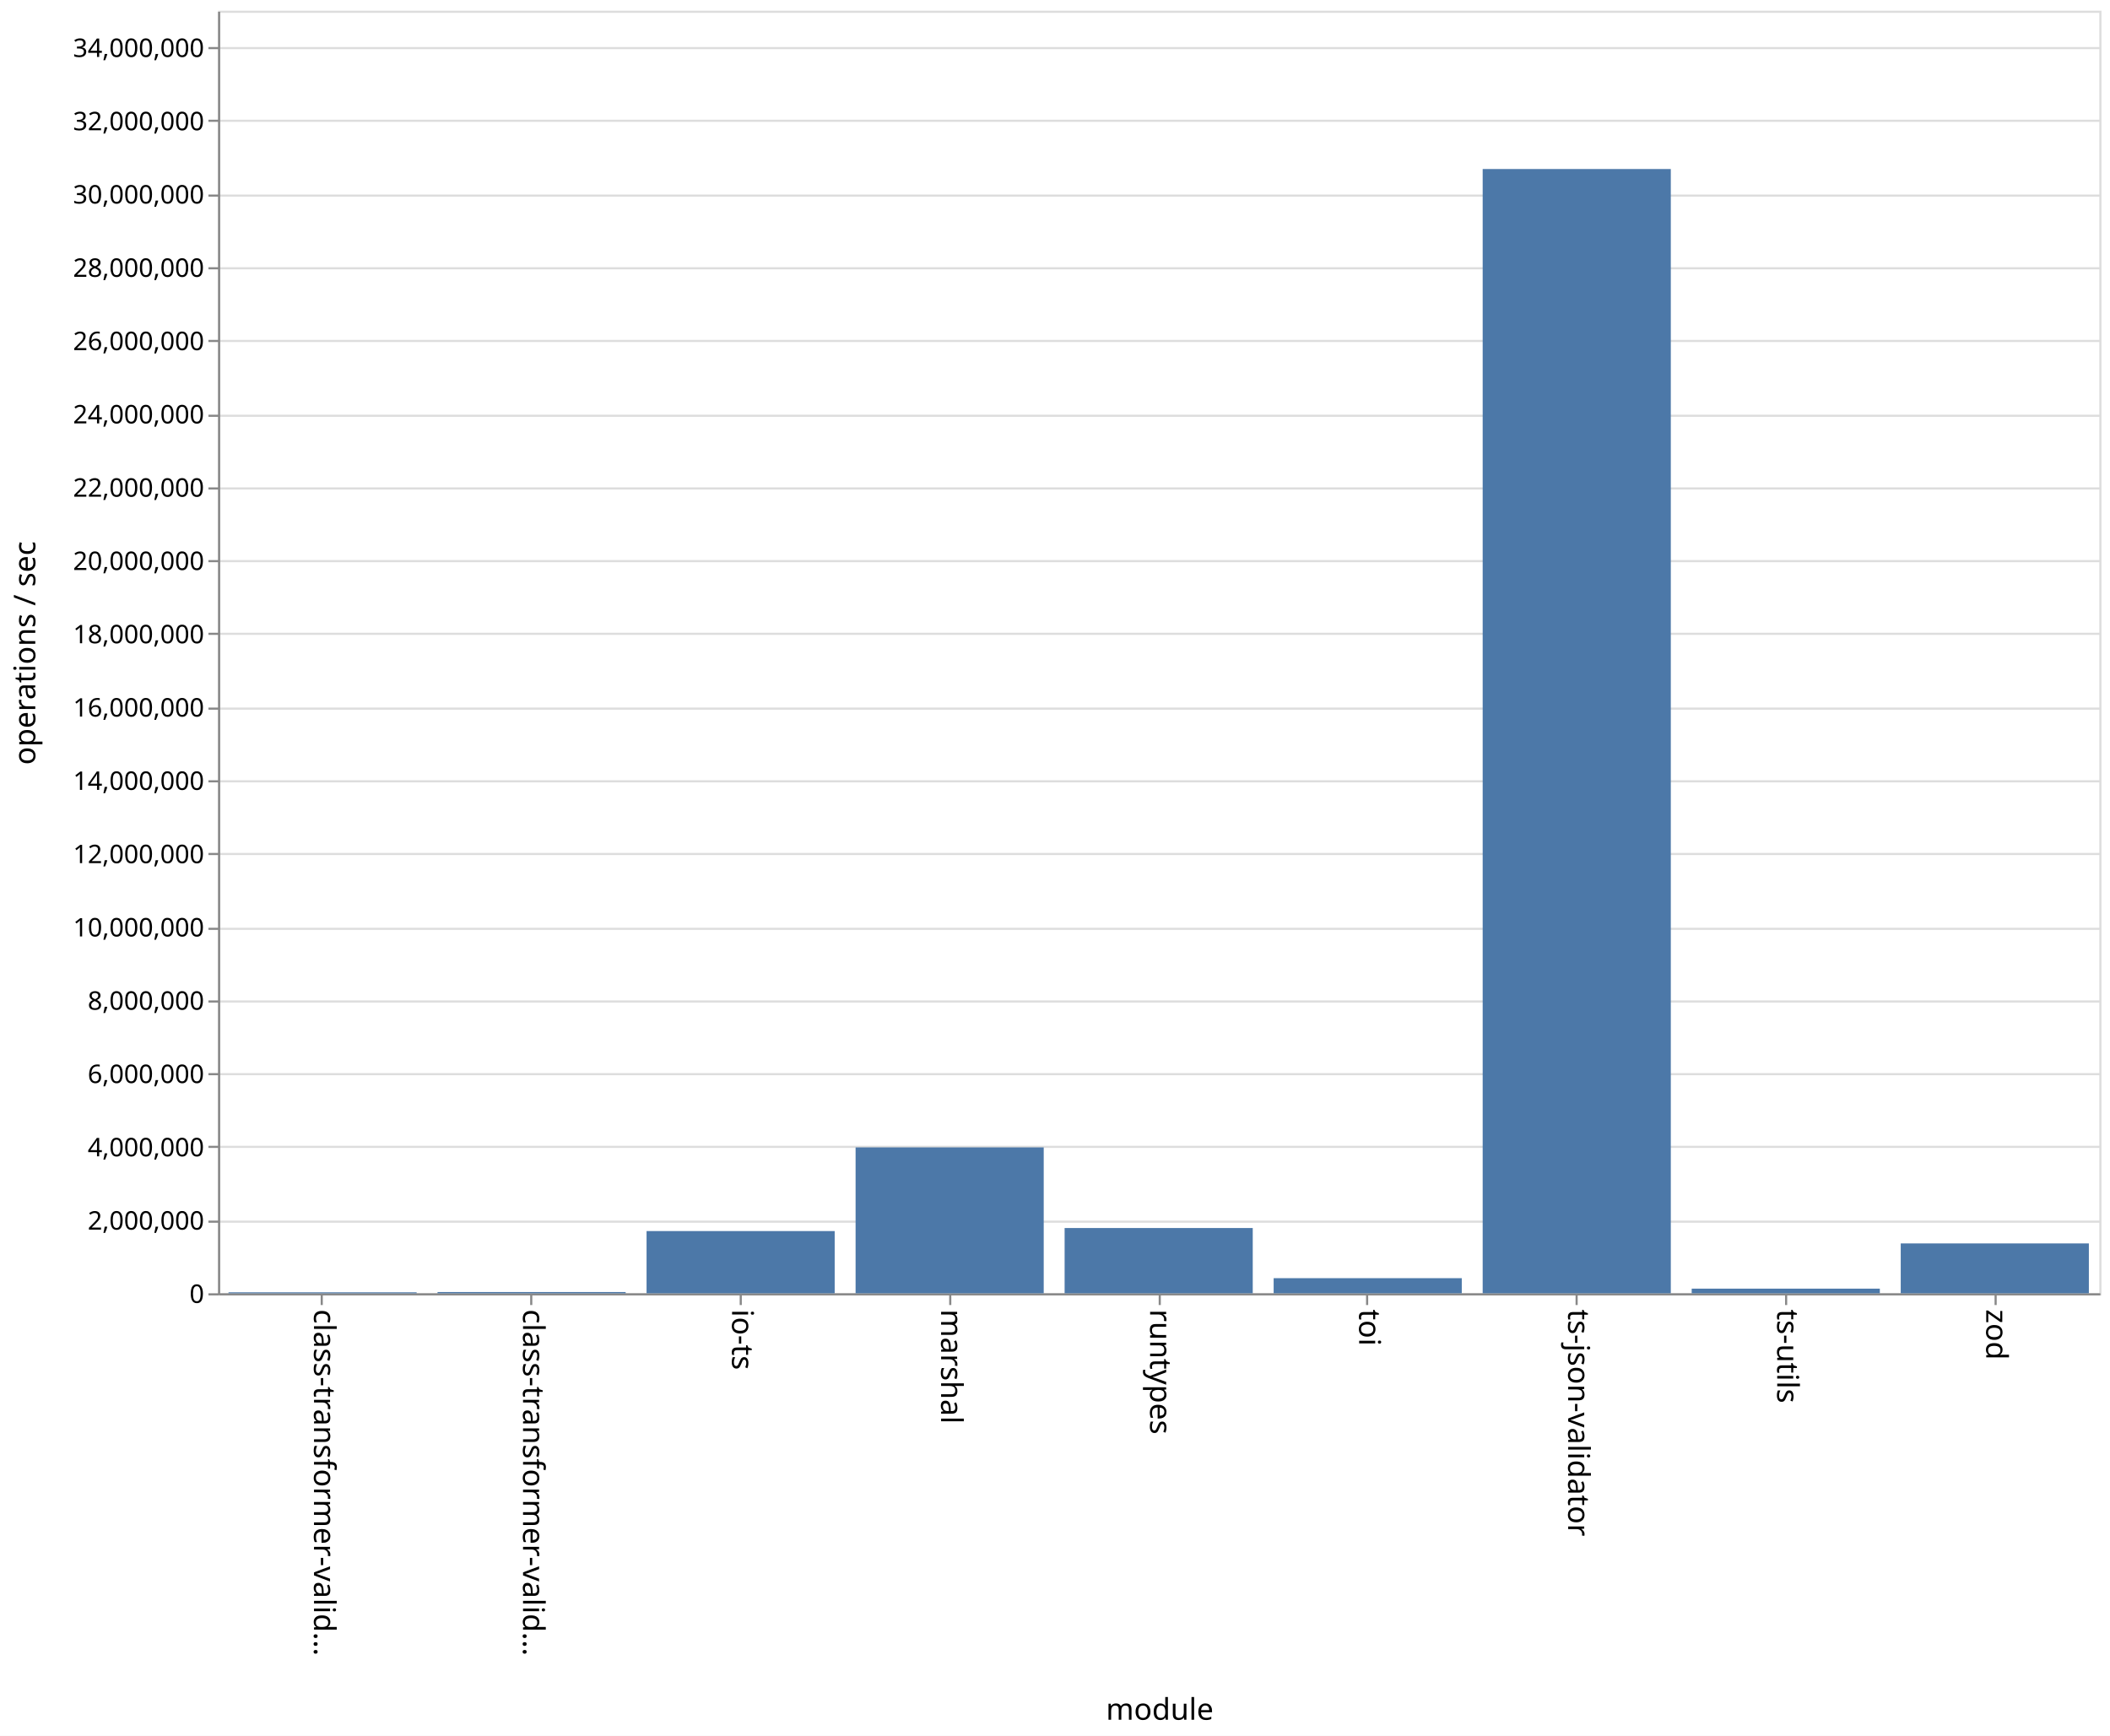
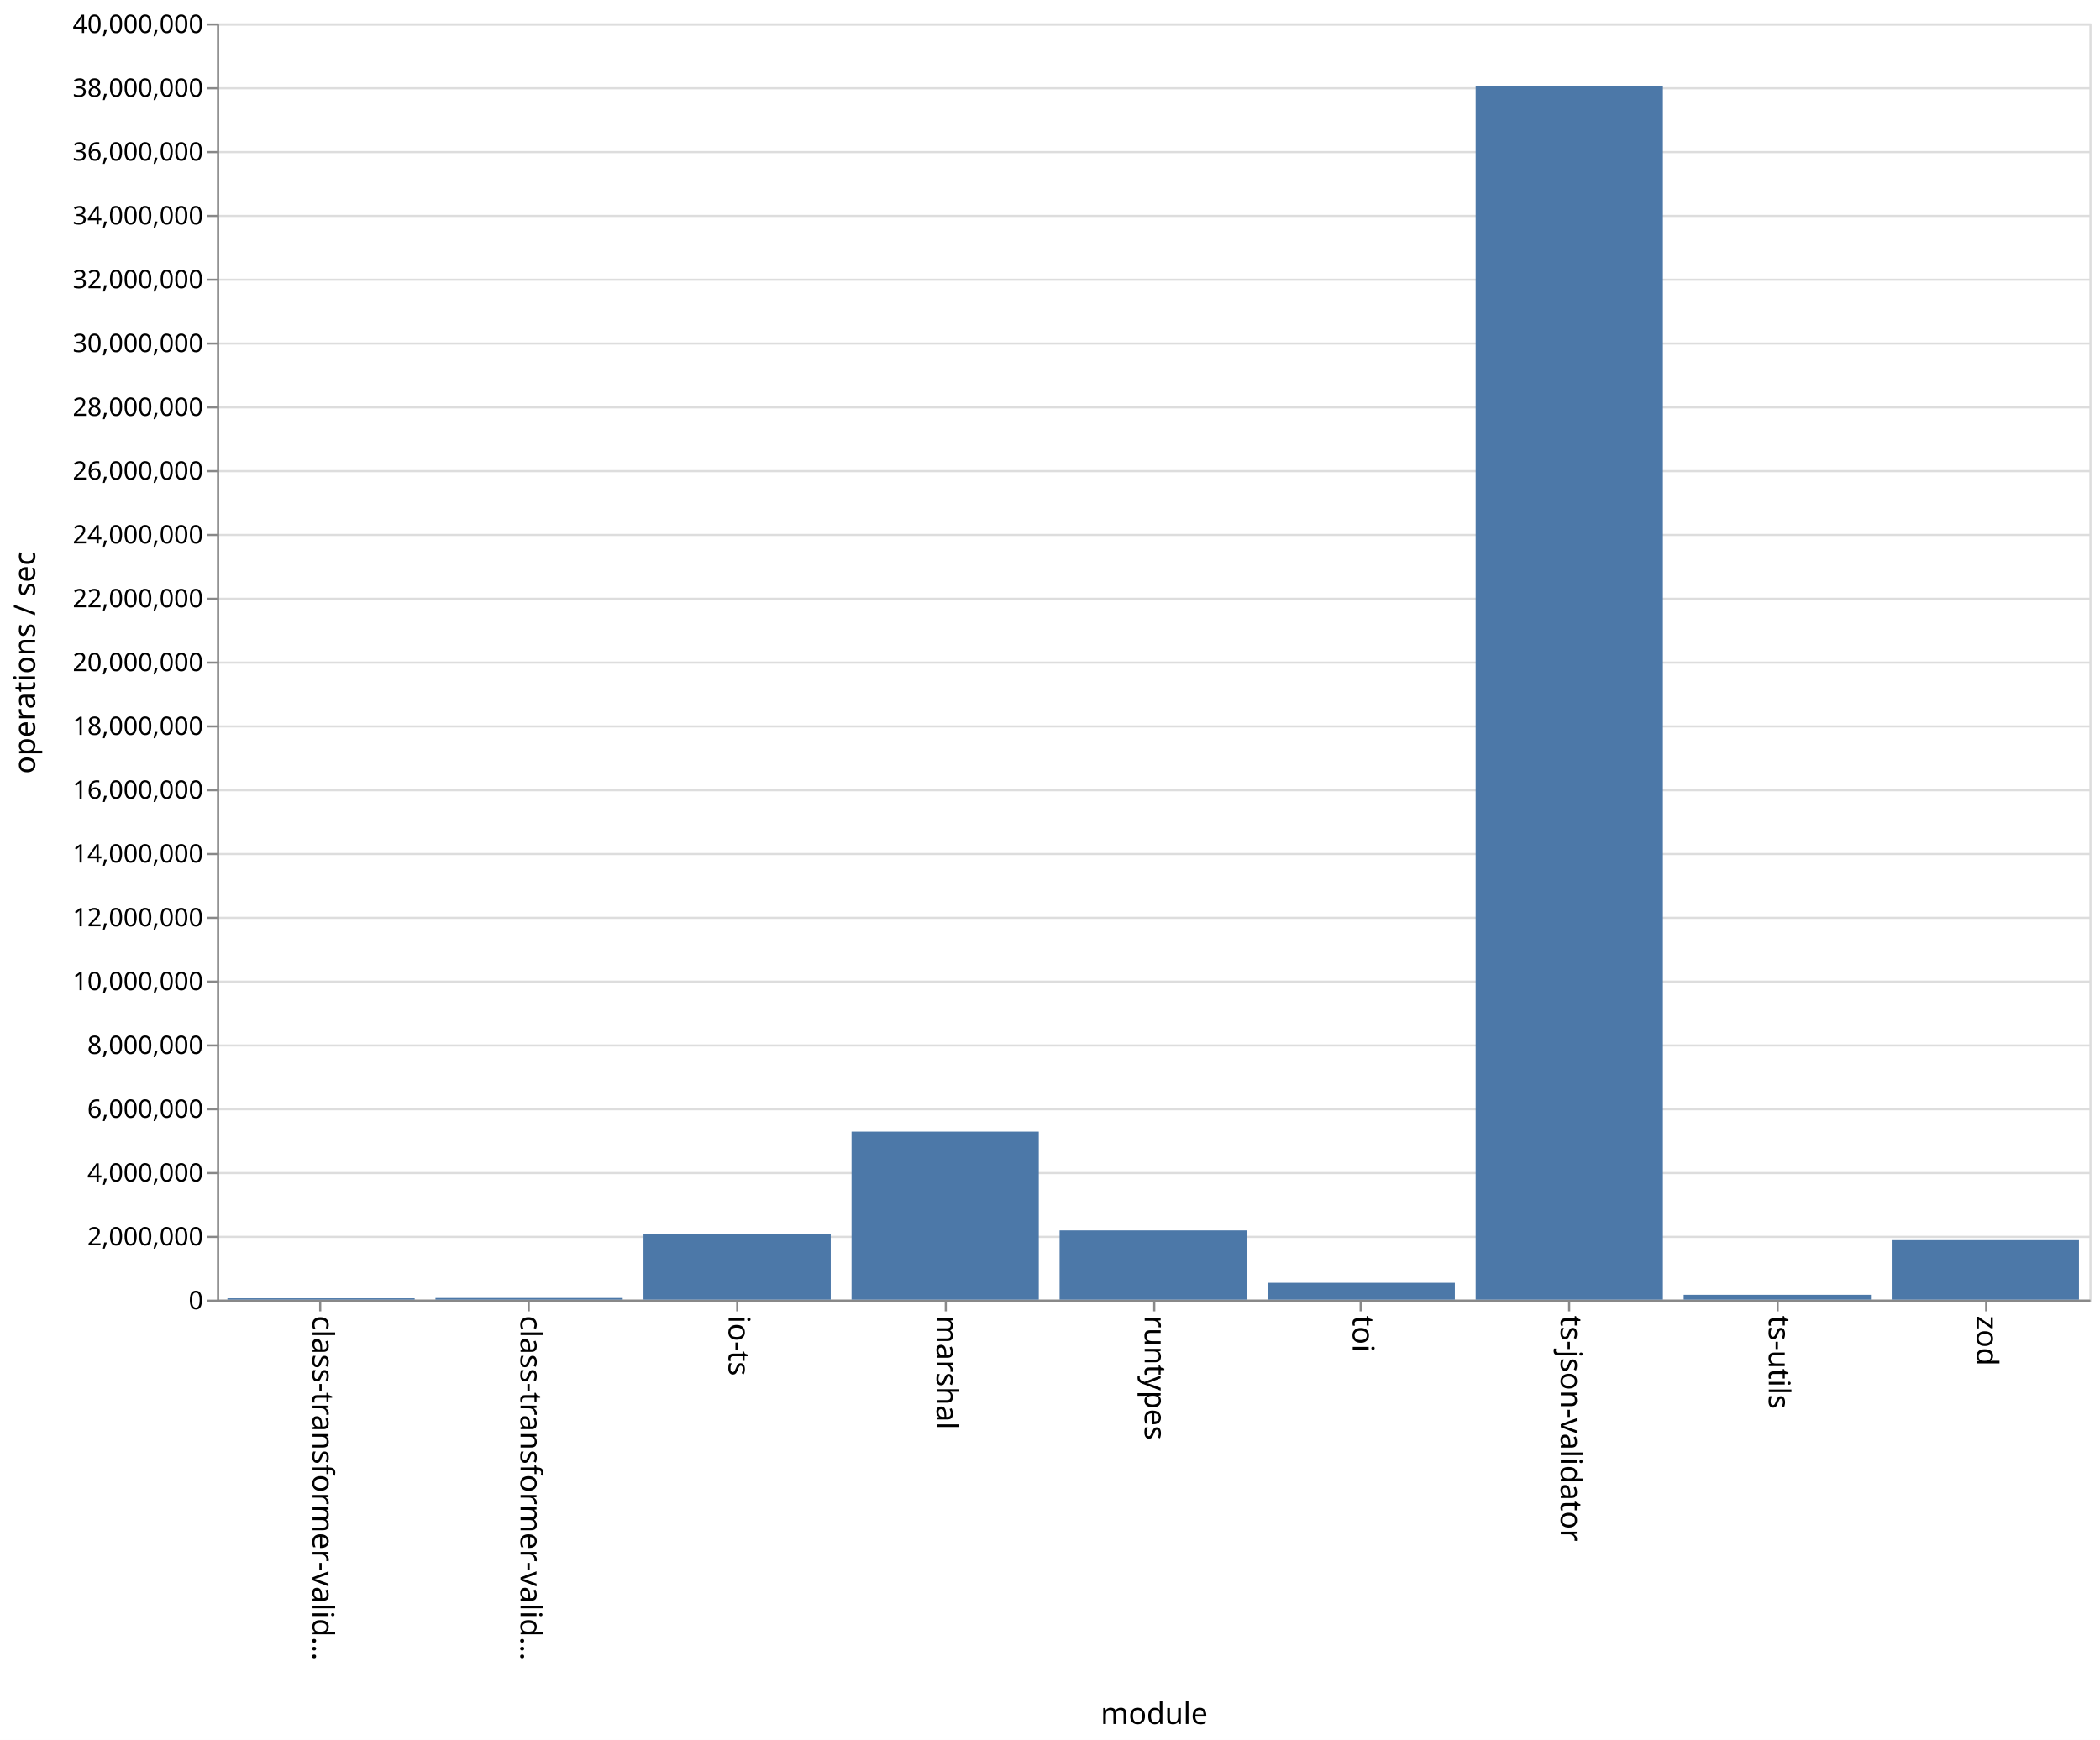
- <svg xmlns="http://www.w3.org/2000/svg" class="marks" width="987" height="812">
-   <path fill="#fff" d="M0 0h987v812H0z" />
+ <svg xmlns="http://www.w3.org/2000/svg" class="marks" width="987" height="818">
+   <path fill="#fff" d="M0 0h987v818H0z" />
  <g class="mark-group role-frame root">
-     <path class="background" d="M102.5 5.5h880v600h-880z" fill="none" stroke="#ddd" />
+     <path class="background" d="M102.5 11.5h880v600h-880z" fill="none" stroke="#ddd" />
    <g class="mark-group role-axis">
-       <path class="background" d="M102.5 5.5z" pointer-events="none" fill="none" />
+       <path class="background" d="M102.5 11.5z" pointer-events="none" fill="none" />
      <g class="mark-rule role-axis-grid" pointer-events="none" fill="none" stroke="#ddd">
-         <path d="M102.5 605.5h880M102.5 571.5h880M102.5 536.5h880M102.5 502.5h880M102.5 468.5h880M102.5 434.5h880M102.5 399.5h880M102.5 365.5h880M102.5 331.5h880M102.5 296.5h880M102.5 262.5h880M102.5 228.5h880M102.5 194.5h880M102.5 159.5h880M102.5 125.5h880M102.5 91.5h880M102.5 56.5h880M102.5 22.5h880" />
+         <path d="M102.5 611.5h880M102.5 581.5h880M102.5 551.5h880M102.5 521.5h880M102.5 491.5h880M102.5 461.5h880M102.5 431.5h880M102.5 401.5h880M102.5 371.5h880M102.5 341.5h880M102.5 311.5h880M102.5 281.5h880M102.5 251.5h880M102.5 221.5h880M102.5 191.5h880M102.5 161.5h880M102.5 131.5h880M102.5 101.5h880M102.5 71.5h880M102.5 41.5h880M102.5 11.5h880" />
      </g>
    </g>
    <g class="mark-group role-axis">
-       <path class="background" d="M102.5 605.5z" pointer-events="none" fill="none" />
+       <path class="background" d="M102.5 611.5z" pointer-events="none" fill="none" />
      <g class="mark-rule role-axis-tick" pointer-events="none" fill="none" stroke="#888">
-         <path d="M150.5 605.5v5M248.5 605.5v5M346.5 605.5v5M444.5 605.5v5M542.5 605.5v5M639.5 605.5v5M737.5 605.5v5M835.5 605.5v5M933.5 605.5v5" />
+         <path d="M150.5 611.5v5M248.5 611.5v5M346.5 611.5v5M444.5 611.5v5M542.5 611.5v5M639.5 611.5v5M737.5 611.5v5M835.5 611.5v5M933.5 611.5v5" />
      </g>
      <g class="mark-text role-axis-label" pointer-events="none" font-family="sans-serif" font-size="14">
-         <text transform="rotate(90 -232.806 379.694)">
+         <text transform="rotate(90 -235.806 382.694)">
                    class-transformer-valid…
                </text>
-         <text transform="rotate(90 -183.917 428.583)">
+         <text transform="rotate(90 -186.917 431.583)">
                    class-transformer-valid…
                </text>
-         <text transform="rotate(90 -135.028 477.472)">
+         <text transform="rotate(90 -138.028 480.472)">
                    io-ts
                </text>
-         <text transform="rotate(90 -86.139 526.361)">
+         <text transform="rotate(90 -89.139 529.361)">
                    marshal
                </text>
-         <text transform="rotate(90 -37.25 575.25)">
+         <text transform="rotate(90 -40.25 578.25)">
                    runtypes
                </text>
-         <text transform="rotate(90 11.639 624.139)">
+         <text transform="rotate(90 8.639 627.139)">
                    toi
                </text>
-         <text transform="rotate(90 60.528 673.028)">
+         <text transform="rotate(90 57.528 676.028)">
                    ts-json-validator
                </text>
-         <text transform="rotate(90 109.417 721.917)">
+         <text transform="rotate(90 106.417 724.917)">
                    ts-utils
                </text>
-         <text transform="rotate(90 158.306 770.806)">
+         <text transform="rotate(90 155.306 773.806)">
                    zod
                </text>
      </g>
-       <path fill="none" stroke="#888" d="M102.5 605.5h880" pointer-events="none" />
-       <text text-anchor="middle" transform="translate(542.5 804.5)" font-family="sans-serif" font-size="14" font-weight="400" pointer-events="none">
+       <path fill="none" stroke="#888" d="M102.5 611.5h880" pointer-events="none" />
+       <text text-anchor="middle" transform="translate(542.5 810.5)" font-family="sans-serif" font-size="14" font-weight="400" pointer-events="none">
                module
            </text>
    </g>
    <g class="mark-group role-axis">
-       <path class="background" d="M102.5 5.5z" pointer-events="none" fill="none" />
+       <path class="background" d="M102.5 11.5z" pointer-events="none" fill="none" />
      <g class="mark-rule role-axis-tick" pointer-events="none" fill="none" stroke="#888">
-         <path d="M102.5 605.5h-5M102.5 571.5h-5M102.5 536.5h-5M102.5 502.5h-5M102.5 468.5h-5M102.5 434.5h-5M102.5 399.5h-5M102.5 365.5h-5M102.5 331.5h-5M102.5 296.5h-5M102.5 262.5h-5M102.5 228.5h-5M102.5 194.5h-5M102.5 159.5h-5M102.5 125.5h-5M102.5 91.5h-5M102.5 56.5h-5M102.5 22.5h-5" />
+         <path d="M102.5 611.5h-5M102.5 581.5h-5M102.5 551.5h-5M102.5 521.5h-5M102.5 491.5h-5M102.5 461.5h-5M102.5 431.5h-5M102.5 401.5h-5M102.5 371.5h-5M102.5 341.5h-5M102.5 311.5h-5M102.5 281.5h-5M102.5 251.5h-5M102.5 221.5h-5M102.5 191.5h-5M102.5 161.5h-5M102.5 131.5h-5M102.5 101.5h-5M102.5 71.5h-5M102.5 41.5h-5M102.5 11.5h-5" />
      </g>
      <g class="mark-text role-axis-label" pointer-events="none" text-anchor="end" font-family="sans-serif" font-size="12">
-         <text transform="translate(95.5 609.5)">
+         <text transform="translate(95.5 615.5)">
                    0
                </text>
-         <text transform="translate(95.5 575.214)">
+         <text transform="translate(95.5 585.5)">
                    2,000,000
                </text>
-         <text transform="translate(95.5 540.929)">
+         <text transform="translate(95.5 555.5)">
                    4,000,000
                </text>
-         <text transform="translate(95.5 506.643)">
+         <text transform="translate(95.5 525.5)">
                    6,000,000
                </text>
-         <text transform="translate(95.5 472.357)">
+         <text transform="translate(95.5 495.5)">
                    8,000,000
                </text>
-         <text transform="translate(95.5 438.071)">
+         <text transform="translate(95.5 465.5)">
                    10,000,000
                </text>
-         <text transform="translate(95.5 403.786)">
+         <text transform="translate(95.5 435.5)">
                    12,000,000
                </text>
-         <text transform="translate(95.5 369.5)">
+         <text transform="translate(95.5 405.5)">
                    14,000,000
                </text>
-         <text transform="translate(95.5 335.214)">
+         <text transform="translate(95.5 375.5)">
                    16,000,000
                </text>
-         <text transform="translate(95.5 300.929)">
+         <text transform="translate(95.5 345.5)">
                    18,000,000
                </text>
-         <text transform="translate(95.5 266.643)">
+         <text transform="translate(95.5 315.5)">
                    20,000,000
                </text>
-         <text transform="translate(95.5 232.357)">
+         <text transform="translate(95.5 285.5)">
                    22,000,000
                </text>
-         <text transform="translate(95.5 198.071)">
+         <text transform="translate(95.5 255.5)">
                    24,000,000
                </text>
-         <text transform="translate(95.5 163.786)">
+         <text transform="translate(95.5 225.5)">
                    26,000,000
                </text>
-         <text transform="translate(95.5 129.5)">
+         <text transform="translate(95.5 195.5)">
                    28,000,000
                </text>
-         <text transform="translate(95.5 95.214)">
+         <text transform="translate(95.5 165.5)">
                    30,000,000
                </text>
-         <text transform="translate(95.5 60.929)">
+         <text transform="translate(95.5 135.5)">
                    32,000,000
                </text>
-         <text transform="translate(95.5 26.643)">
+         <text transform="translate(95.5 105.5)">
                    34,000,000
                </text>
+         <text transform="translate(95.5 75.5)">
+                     36,000,000
+                 </text>
+         <text transform="translate(95.5 45.5)">
+                     38,000,000
+                 </text>
+         <text transform="translate(95.5 15.5)">
+                     40,000,000
+                 </text>
      </g>
-       <path fill="none" stroke="#888" d="M102.5 605.5V5.5" pointer-events="none" />
-       <text text-anchor="middle" transform="rotate(-90 161 144.5)" font-family="sans-serif" font-size="14" font-weight="400" pointer-events="none">
+       <path fill="none" stroke="#888" d="M102.5 611.5v-600" pointer-events="none" />
+       <text text-anchor="middle" transform="rotate(-90 164 147.5)" font-family="sans-serif" font-size="14" font-weight="400" pointer-events="none">
                operations / sec
            </text>
    </g>
    <g class="mark-rect role-mark marks" fill="#4c78a8">
-       <path d="M106.889 604.545h88V605h-88zM204.667 604.415h88V605h-88zM302.444 575.895h88V605h-88zM400.222 536.754h88V605h-88zM498 574.47h88V605h-88zM595.778 597.93h88V605h-88zM693.556 79.069h88V605h-88zM791.333 602.831h88V605h-88zM889.111 581.673h88V605h-88z" />
+       <path d="M106.889 610.379h88V611h-88zM204.667 610.233h88V611h-88zM302.444 580.076h88V611h-88zM400.222 532.017h88V611h-88zM498 578.455h88V611h-88zM595.778 603.086h88V611h-88zM693.556 40.365h88V611h-88zM791.333 608.734h88V611h-88zM889.111 583.043h88V611h-88z" />
    </g>
  </g>
</svg>
